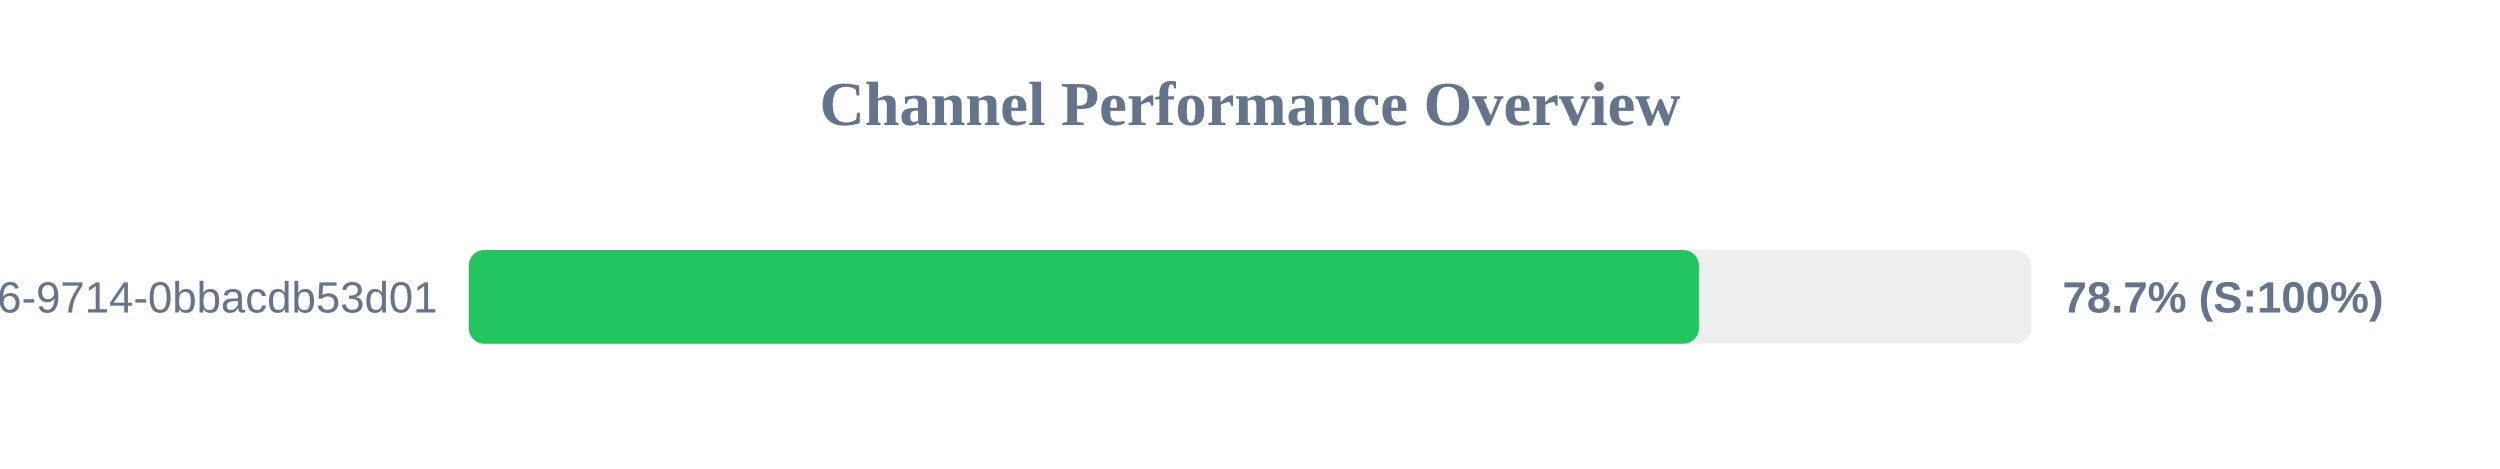
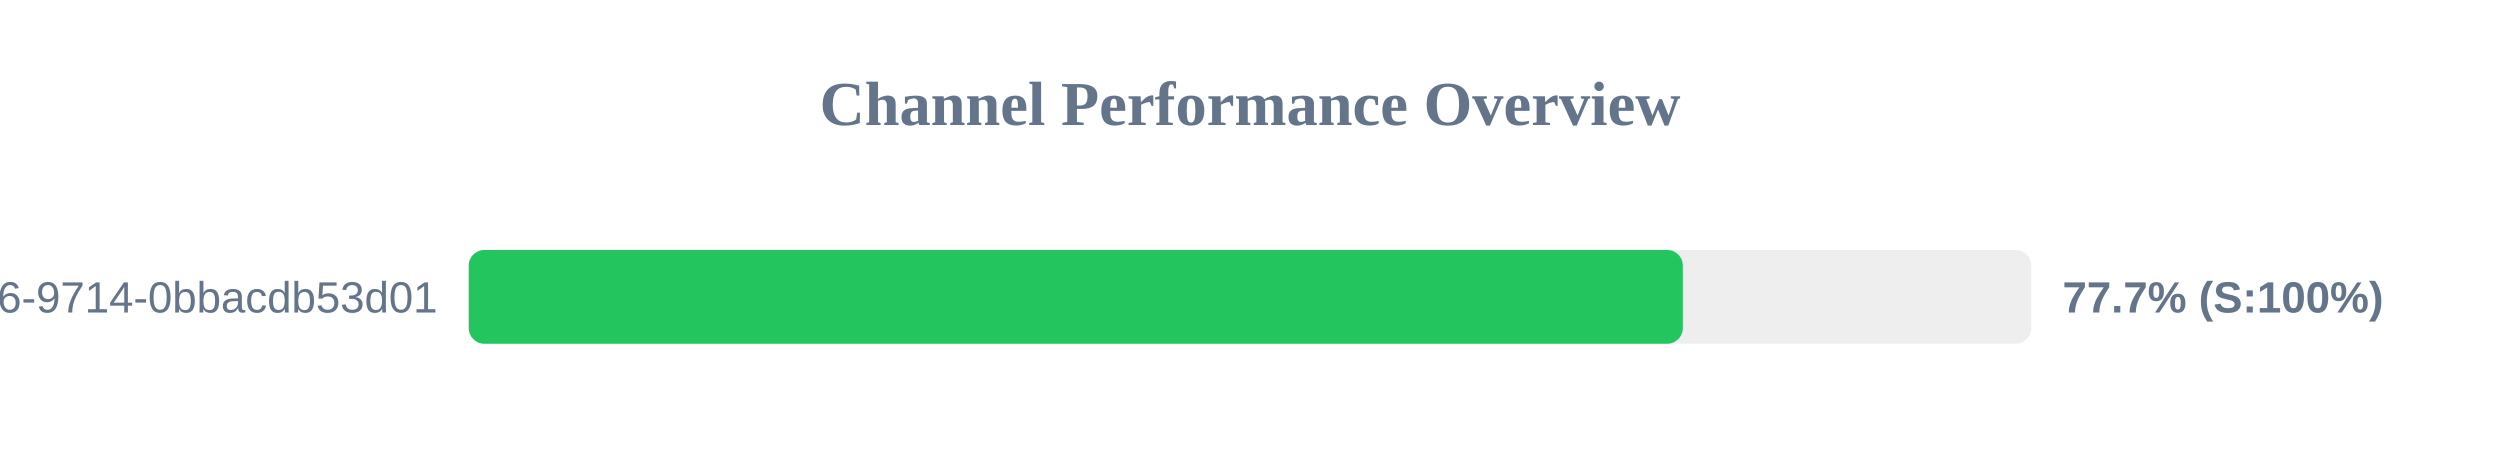
<svg xmlns="http://www.w3.org/2000/svg" width="800" height="150" version="1.1">
  <style>
        .row { font: 14px Arial; fill: #64748b; }
        .score { font: bold 14px Arial; fill: #64748b; }
    </style>
  <text x="400" y="40" text-anchor="middle" font-size="20px" font-weight="bold" fill="#64748b">Channel Performance Overview</text>
  <rect x="150" y="80" width="500" height="30" fill="#eee" rx="5" />
-   <rect x="150" y="80" width="393.65" height="30" fill="#22c55e" rx="5" />
+   <rect x="150" y="80" width="388.5" height="30" fill="#22c55e" rx="5" />
  <text x="140" y="100" text-anchor="end" class="row">?uuid=23125f6e-ec56-4c26-9714-0bbacdb53d01</text>
-   <text x="660" y="100" text-anchor="start" class="score">78.7% (S:100%)</text>
+   <text x="660" y="100" text-anchor="start" class="score">77.7% (S:100%)</text>
</svg>
